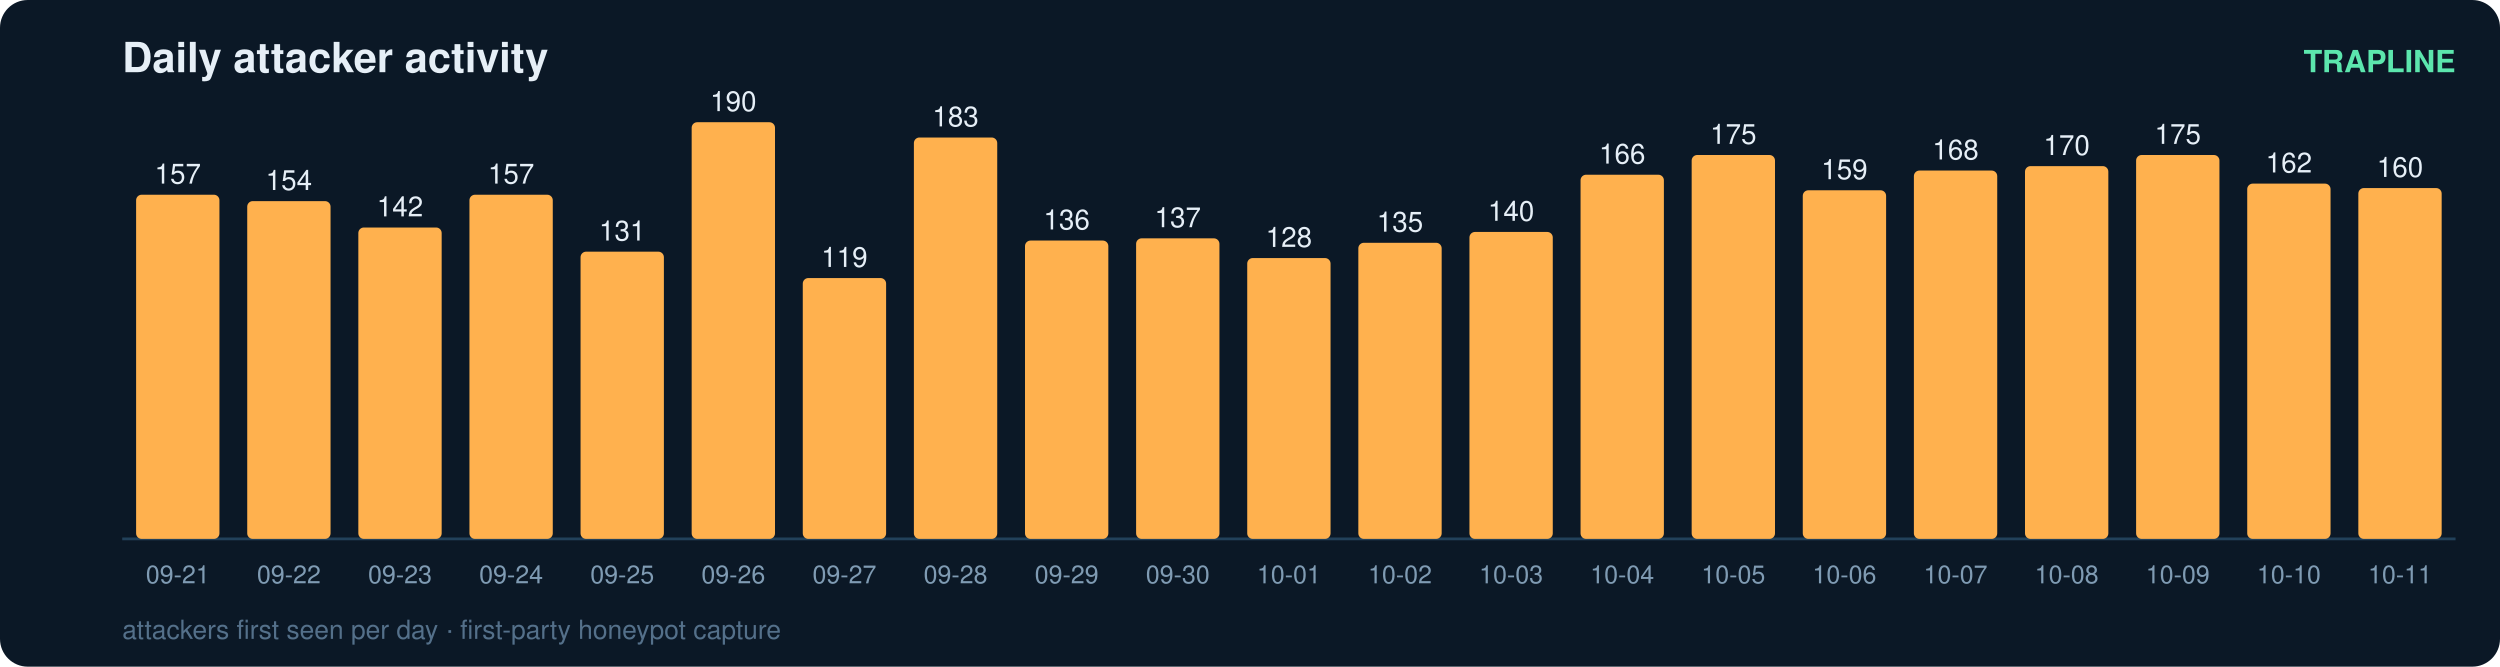
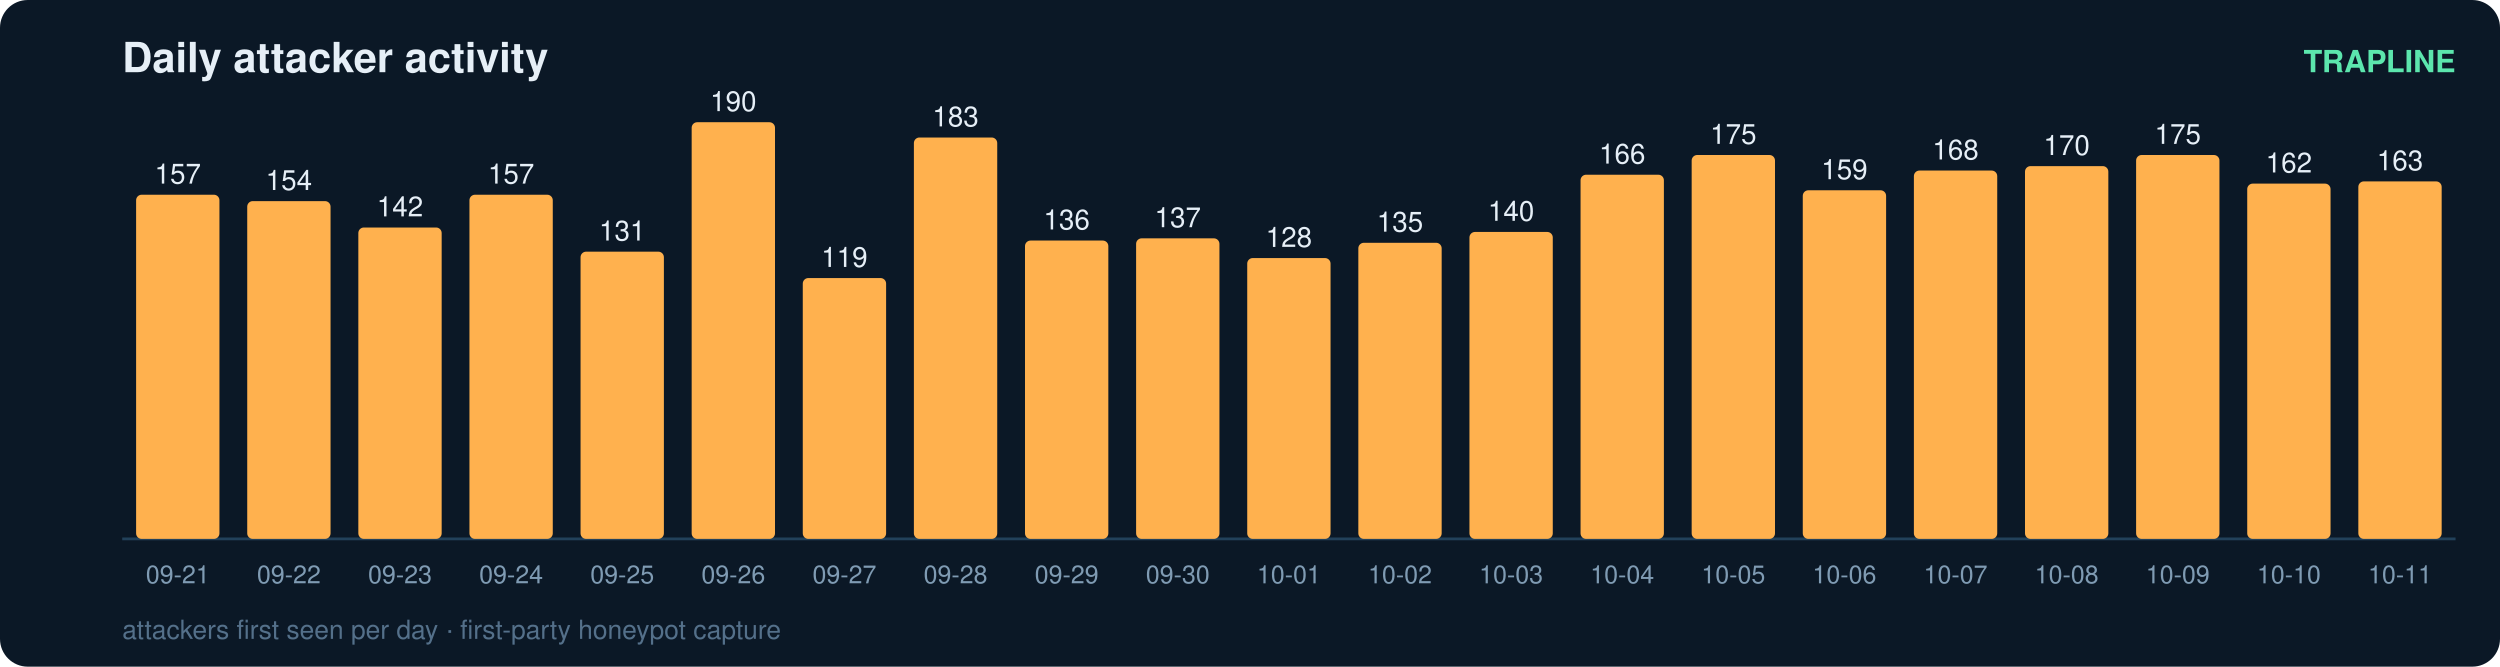
<svg xmlns="http://www.w3.org/2000/svg" width="900" height="240" viewBox="0 0 900 240" font-family="ui-sans-serif,Segoe UI,Helvetica,Arial">
  <rect width="900" height="240" rx="10" fill="#0b1826" />
  <text x="44" y="26" fill="#e6eff7" font-size="15" font-weight="700">Daily attacker activity</text>
  <text x="884" y="26" fill="#5ce6ad" font-size="11" text-anchor="end" font-weight="600">TRAPLINE</text>
  <line x1="44" y1="194" x2="884" y2="194" stroke="#22415a" stroke-width="1" />
  <rect x="49" y="70.1" width="30" height="123.9" rx="2" fill="#ffb14e" />
  <text x="64.0" y="66.1" fill="#e6eff7" font-size="10" text-anchor="middle" font-variant-numeric="tabular-nums">157</text>
  <text x="64.0" y="210.0" fill="#7f9bb3" font-size="9" text-anchor="middle">09-21</text>
  <rect x="89" y="72.4" width="30" height="121.6" rx="2" fill="#ffb14e" />
  <text x="104.0" y="68.4" fill="#e6eff7" font-size="10" text-anchor="middle" font-variant-numeric="tabular-nums">154</text>
  <text x="104.0" y="210.0" fill="#7f9bb3" font-size="9" text-anchor="middle">09-22</text>
  <rect x="129" y="81.9" width="30" height="112.1" rx="2" fill="#ffb14e" />
  <text x="144.0" y="77.9" fill="#e6eff7" font-size="10" text-anchor="middle" font-variant-numeric="tabular-nums">142</text>
  <text x="144.0" y="210.0" fill="#7f9bb3" font-size="9" text-anchor="middle">09-23</text>
  <rect x="169" y="70.1" width="30" height="123.9" rx="2" fill="#ffb14e" />
  <text x="184.0" y="66.1" fill="#e6eff7" font-size="10" text-anchor="middle" font-variant-numeric="tabular-nums">157</text>
  <text x="184.0" y="210.0" fill="#7f9bb3" font-size="9" text-anchor="middle">09-24</text>
  <rect x="209" y="90.6" width="30" height="103.4" rx="2" fill="#ffb14e" />
  <text x="224.0" y="86.6" fill="#e6eff7" font-size="10" text-anchor="middle" font-variant-numeric="tabular-nums">131</text>
  <text x="224.0" y="210.0" fill="#7f9bb3" font-size="9" text-anchor="middle">09-25</text>
  <rect x="249" y="44.0" width="30" height="150.0" rx="2" fill="#ffb14e" />
  <text x="264.0" y="40.0" fill="#e6eff7" font-size="10" text-anchor="middle" font-variant-numeric="tabular-nums">190</text>
  <text x="264.0" y="210.0" fill="#7f9bb3" font-size="9" text-anchor="middle">09-26</text>
  <rect x="289" y="100.1" width="30" height="93.9" rx="2" fill="#ffb14e" />
  <text x="304.0" y="96.1" fill="#e6eff7" font-size="10" text-anchor="middle" font-variant-numeric="tabular-nums">119</text>
  <text x="304.0" y="210.0" fill="#7f9bb3" font-size="9" text-anchor="middle">09-27</text>
  <rect x="329" y="49.5" width="30" height="144.5" rx="2" fill="#ffb14e" />
  <text x="344.0" y="45.5" fill="#e6eff7" font-size="10" text-anchor="middle" font-variant-numeric="tabular-nums">183</text>
  <text x="344.0" y="210.0" fill="#7f9bb3" font-size="9" text-anchor="middle">09-28</text>
  <rect x="369" y="86.6" width="30" height="107.4" rx="2" fill="#ffb14e" />
  <text x="384.0" y="82.6" fill="#e6eff7" font-size="10" text-anchor="middle" font-variant-numeric="tabular-nums">136</text>
  <text x="384.0" y="210.0" fill="#7f9bb3" font-size="9" text-anchor="middle">09-29</text>
  <rect x="409" y="85.8" width="30" height="108.2" rx="2" fill="#ffb14e" />
  <text x="424.0" y="81.8" fill="#e6eff7" font-size="10" text-anchor="middle" font-variant-numeric="tabular-nums">137</text>
  <text x="424.0" y="210.0" fill="#7f9bb3" font-size="9" text-anchor="middle">09-30</text>
  <rect x="449" y="92.9" width="30" height="101.1" rx="2" fill="#ffb14e" />
  <text x="464.0" y="88.9" fill="#e6eff7" font-size="10" text-anchor="middle" font-variant-numeric="tabular-nums">128</text>
  <text x="464.0" y="210.0" fill="#7f9bb3" font-size="9" text-anchor="middle">10-01</text>
  <rect x="489" y="87.4" width="30" height="106.6" rx="2" fill="#ffb14e" />
  <text x="504.0" y="83.4" fill="#e6eff7" font-size="10" text-anchor="middle" font-variant-numeric="tabular-nums">135</text>
  <text x="504.0" y="210.0" fill="#7f9bb3" font-size="9" text-anchor="middle">10-02</text>
  <rect x="529" y="83.5" width="30" height="110.5" rx="2" fill="#ffb14e" />
  <text x="544.0" y="79.5" fill="#e6eff7" font-size="10" text-anchor="middle" font-variant-numeric="tabular-nums">140</text>
  <text x="544.0" y="210.0" fill="#7f9bb3" font-size="9" text-anchor="middle">10-03</text>
  <rect x="569" y="62.9" width="30" height="131.1" rx="2" fill="#ffb14e" />
  <text x="584.0" y="58.9" fill="#e6eff7" font-size="10" text-anchor="middle" font-variant-numeric="tabular-nums">166</text>
  <text x="584.0" y="210.0" fill="#7f9bb3" font-size="9" text-anchor="middle">10-04</text>
  <rect x="609" y="55.8" width="30" height="138.2" rx="2" fill="#ffb14e" />
  <text x="624.0" y="51.8" fill="#e6eff7" font-size="10" text-anchor="middle" font-variant-numeric="tabular-nums">175</text>
  <text x="624.0" y="210.0" fill="#7f9bb3" font-size="9" text-anchor="middle">10-05</text>
  <rect x="649" y="68.5" width="30" height="125.5" rx="2" fill="#ffb14e" />
  <text x="664.0" y="64.5" fill="#e6eff7" font-size="10" text-anchor="middle" font-variant-numeric="tabular-nums">159</text>
  <text x="664.0" y="210.0" fill="#7f9bb3" font-size="9" text-anchor="middle">10-06</text>
  <rect x="689" y="61.4" width="30" height="132.6" rx="2" fill="#ffb14e" />
  <text x="704.0" y="57.4" fill="#e6eff7" font-size="10" text-anchor="middle" font-variant-numeric="tabular-nums">168</text>
  <text x="704.0" y="210.0" fill="#7f9bb3" font-size="9" text-anchor="middle">10-07</text>
  <rect x="729" y="59.8" width="30" height="134.2" rx="2" fill="#ffb14e" />
  <text x="744.0" y="55.8" fill="#e6eff7" font-size="10" text-anchor="middle" font-variant-numeric="tabular-nums">170</text>
  <text x="744.0" y="210.0" fill="#7f9bb3" font-size="9" text-anchor="middle">10-08</text>
  <rect x="769" y="55.8" width="30" height="138.2" rx="2" fill="#ffb14e" />
  <text x="784.0" y="51.8" fill="#e6eff7" font-size="10" text-anchor="middle" font-variant-numeric="tabular-nums">175</text>
  <text x="784.0" y="210.0" fill="#7f9bb3" font-size="9" text-anchor="middle">10-09</text>
  <rect x="809" y="66.1" width="30" height="127.9" rx="2" fill="#ffb14e" />
  <text x="824.0" y="62.1" fill="#e6eff7" font-size="10" text-anchor="middle" font-variant-numeric="tabular-nums">162</text>
  <text x="824.0" y="210.0" fill="#7f9bb3" font-size="9" text-anchor="middle">10-10</text>
-   <rect x="849" y="67.7" width="30" height="126.3" rx="2" fill="#ffb14e" />
-   <text x="864.0" y="63.7" fill="#e6eff7" font-size="10" text-anchor="middle" font-variant-numeric="tabular-nums">160</text>
+   <rect x="849" y="65.3" width="30" height="128.7" rx="2" fill="#ffb14e" />
+   <text x="864.0" y="61.3" fill="#e6eff7" font-size="10" text-anchor="middle" font-variant-numeric="tabular-nums">163</text>
  <text x="864.0" y="210.0" fill="#7f9bb3" font-size="9" text-anchor="middle">10-11</text>
  <text x="44" y="230" fill="#54708a" font-size="9.5">attackers first seen per day · first-party honeypot capture</text>
</svg>
